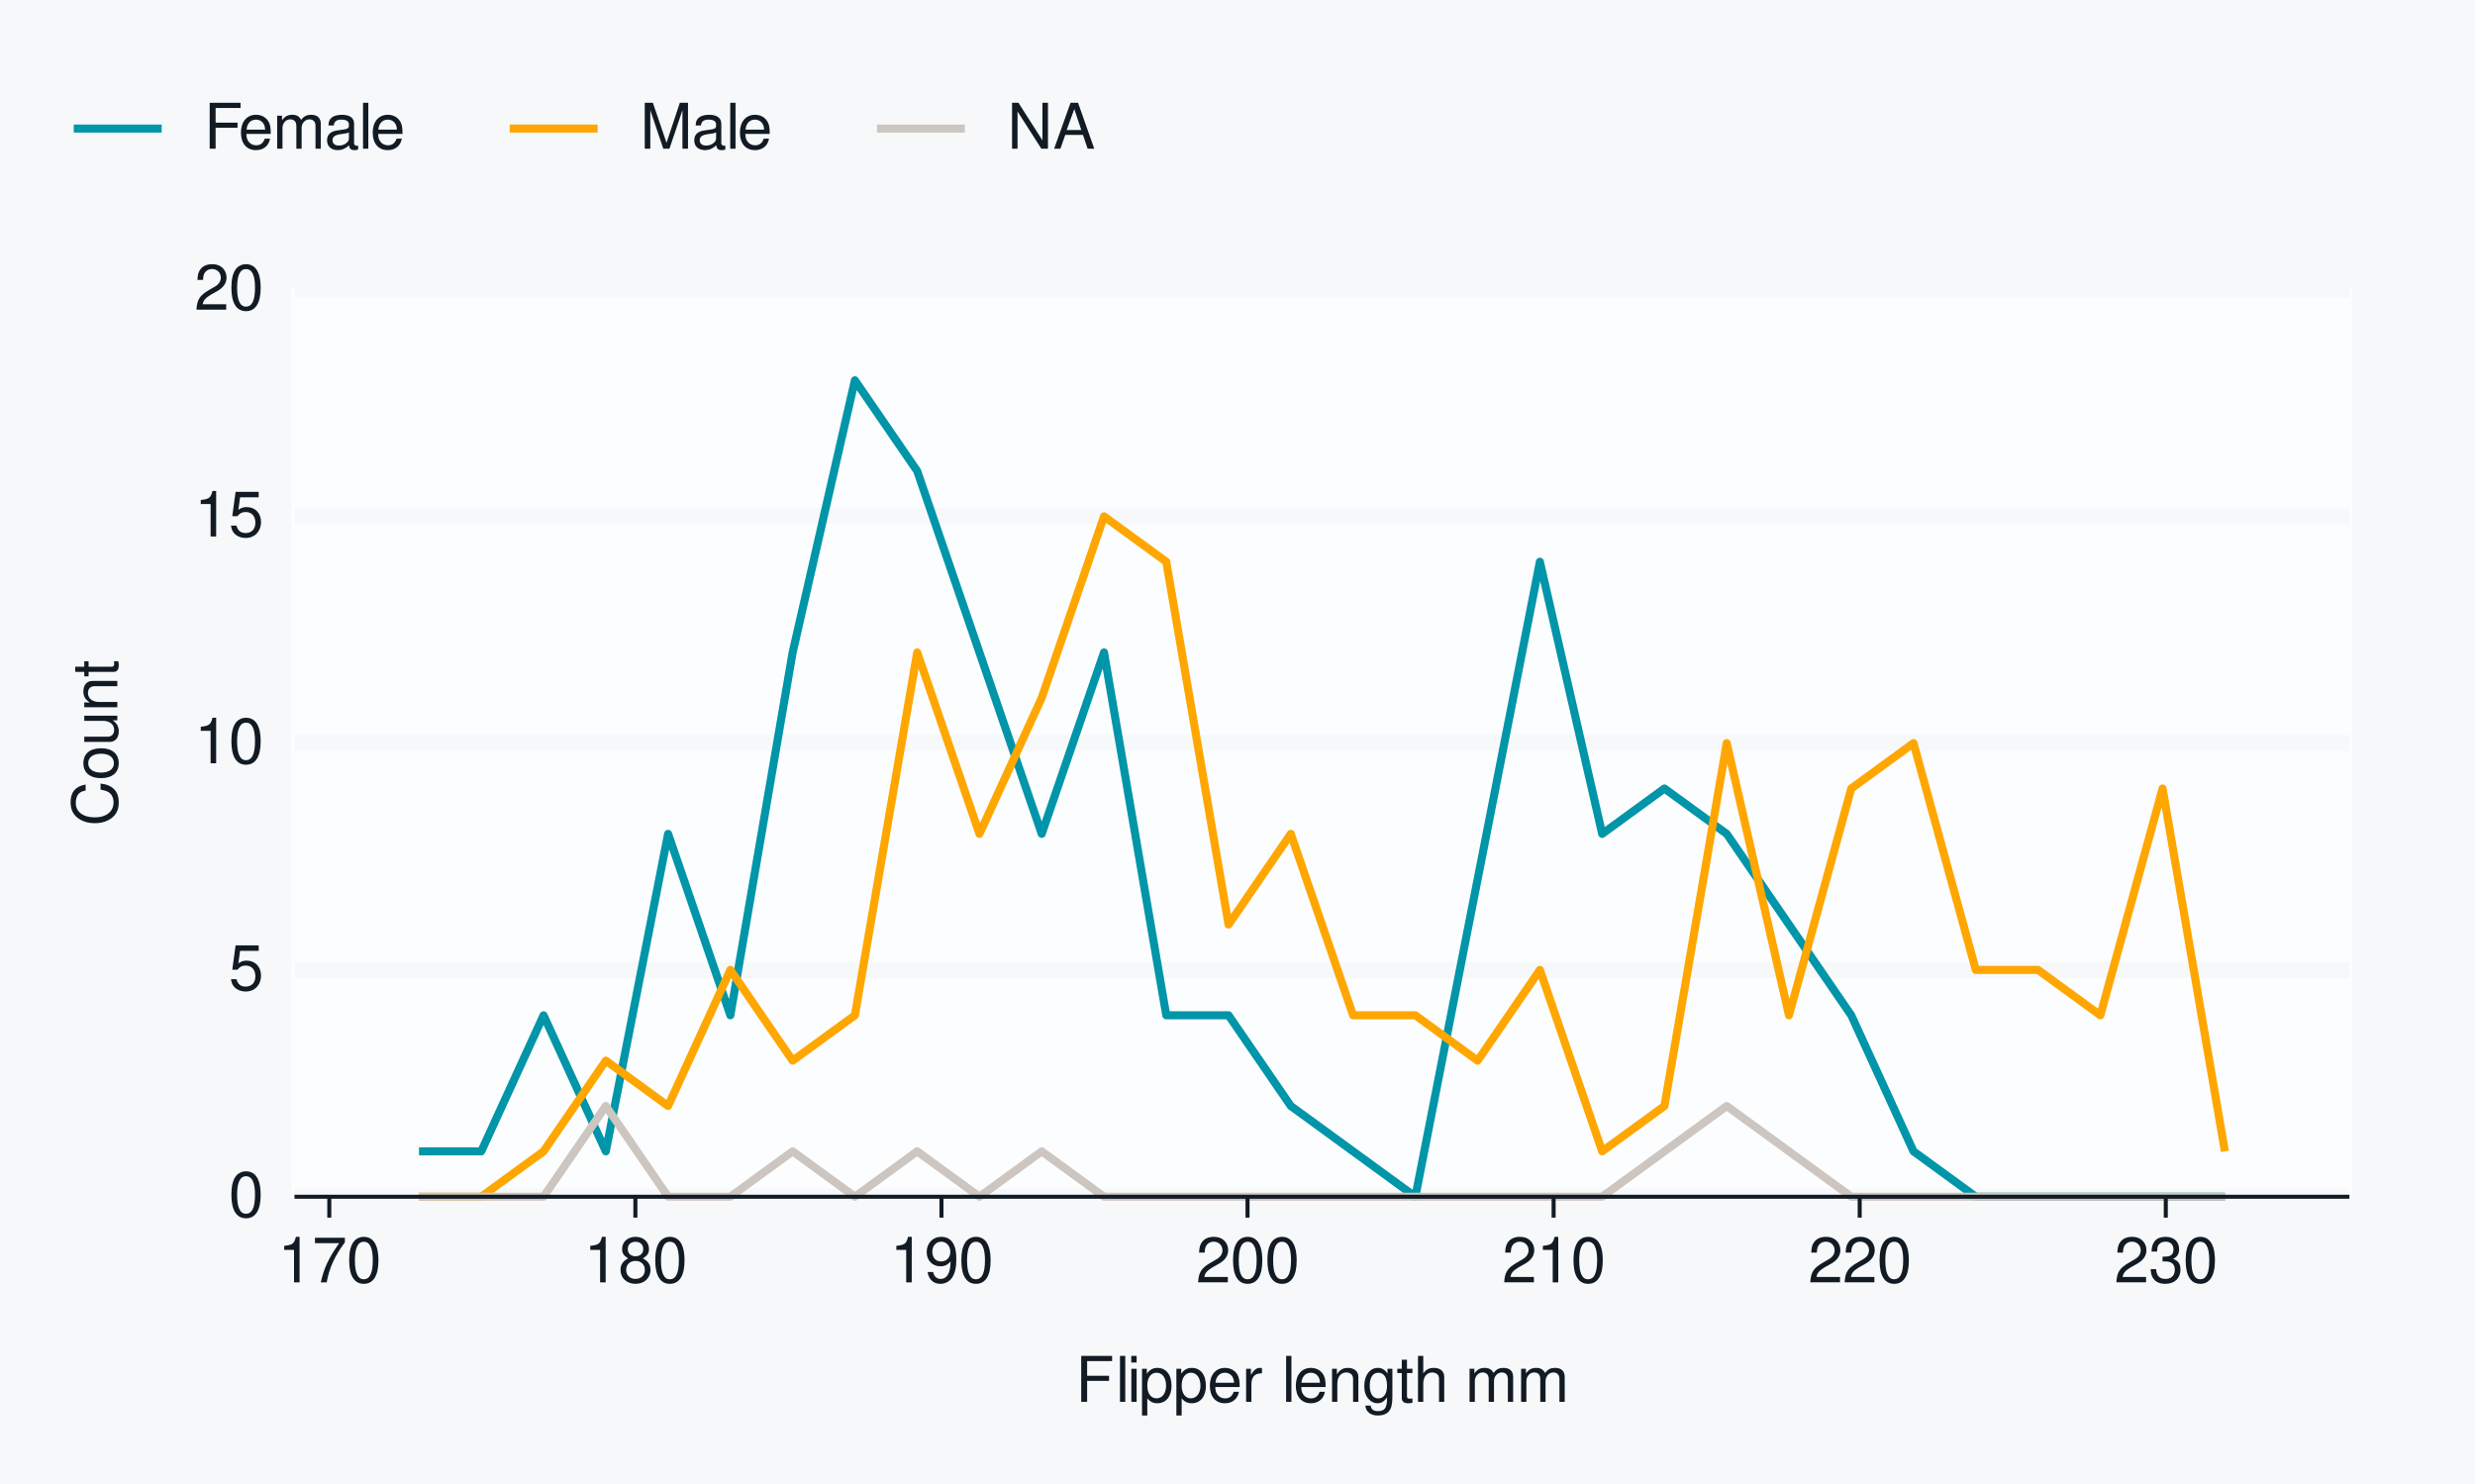
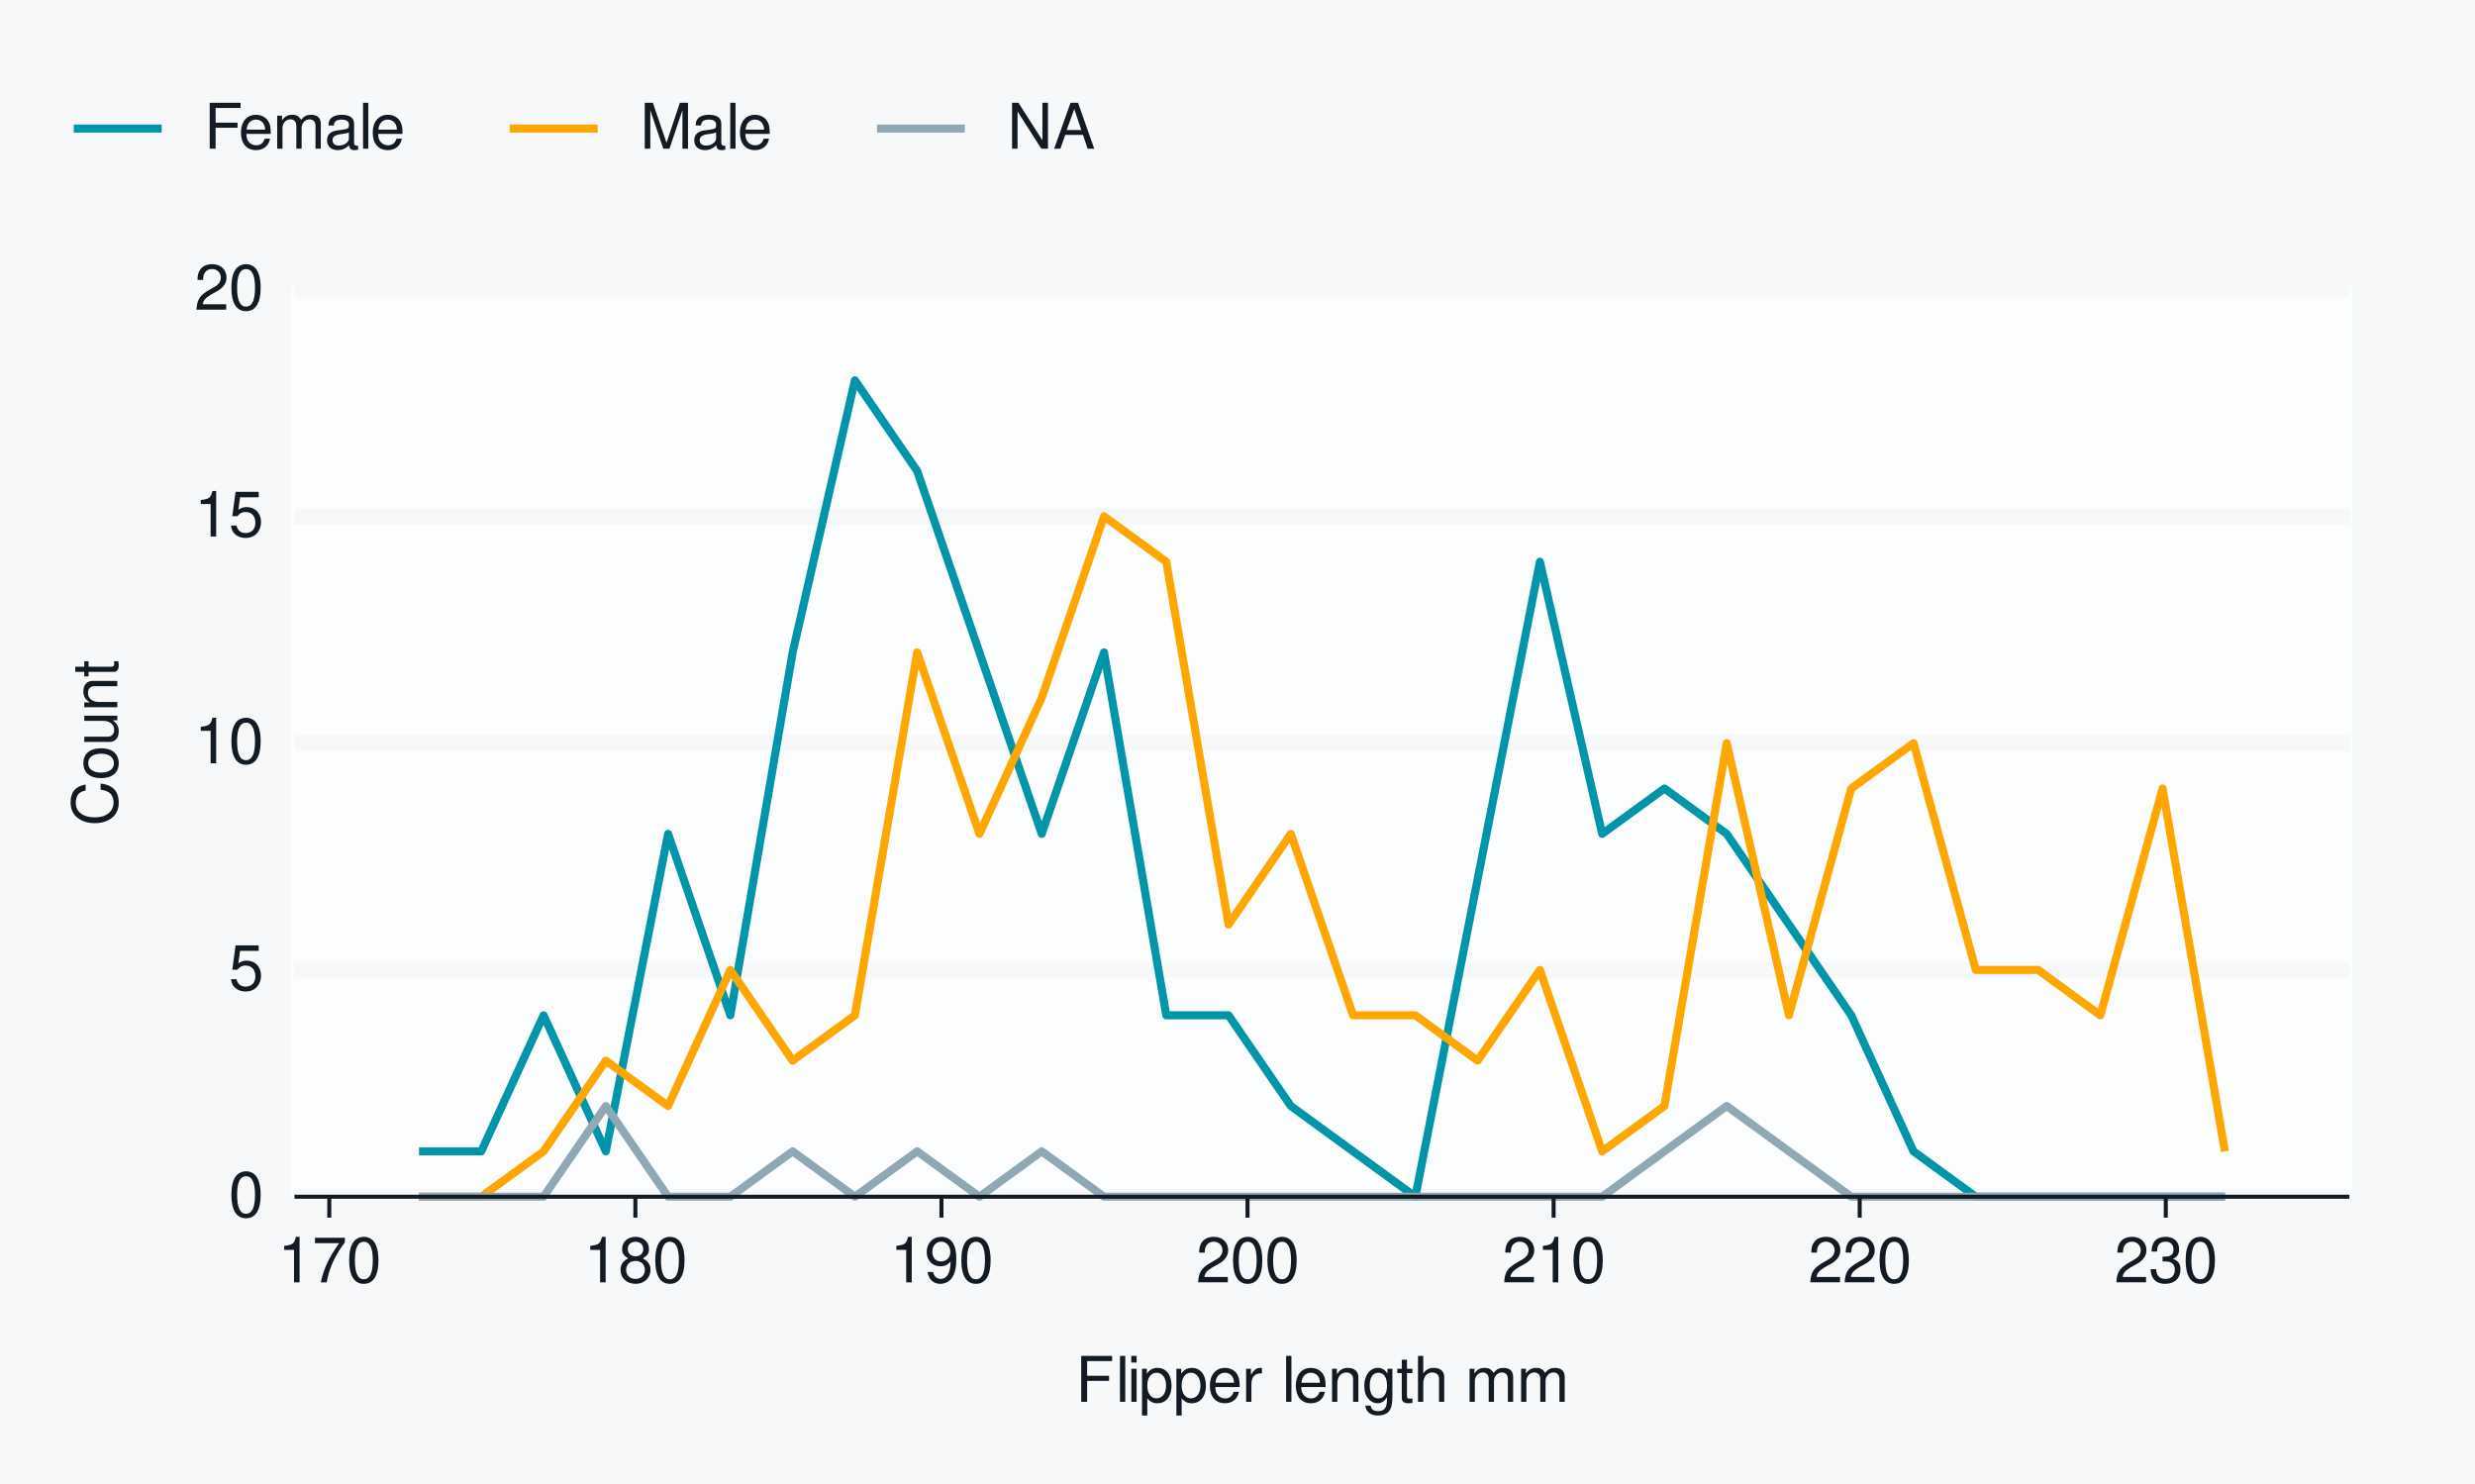
<svg xmlns="http://www.w3.org/2000/svg" xmlns:xlink="http://www.w3.org/1999/xlink" width="432pt" height="259pt" viewBox="0 0 432 259" version="1.1">
  <defs>
    <g>
      <symbol overflow="visible" id="glyph0-0">
        <path style="stroke:none;" d="" />
      </symbol>
      <symbol overflow="visible" id="glyph0-1">
        <path style="stroke:none;" d="M 3.031 -7.953 C 2.297 -7.953 1.641 -7.625 1.234 -7.078 C 0.719 -6.375 0.469 -5.328 0.469 -3.844 C 0.469 -1.172 1.359 0.25 3.031 0.25 C 4.672 0.25 5.578 -1.172 5.578 -3.781 C 5.578 -5.328 5.328 -6.359 4.812 -7.078 C 4.406 -7.641 3.766 -7.953 3.031 -7.953 Z M 3.031 -7.094 C 4.062 -7.094 4.594 -6.031 4.594 -3.875 C 4.594 -1.609 4.078 -0.547 3 -0.547 C 1.984 -0.547 1.469 -1.656 1.469 -3.844 C 1.469 -6.031 1.984 -7.094 3.031 -7.094 Z M 3.031 -7.094 " />
      </symbol>
      <symbol overflow="visible" id="glyph0-2">
        <path style="stroke:none;" d="M 5.234 -7.797 L 1.203 -7.797 L 0.625 -3.547 L 1.516 -3.547 C 1.969 -4.094 2.344 -4.281 2.953 -4.281 C 4 -4.281 4.656 -3.562 4.656 -2.406 C 4.656 -1.281 4 -0.609 2.953 -0.609 C 2.094 -0.609 1.578 -1.031 1.359 -1.906 L 0.391 -1.906 C 0.516 -1.281 0.625 -0.969 0.859 -0.688 C 1.297 -0.094 2.094 0.25 2.969 0.25 C 4.547 0.25 5.641 -0.891 5.641 -2.547 C 5.641 -4.078 4.625 -5.141 3.125 -5.141 C 2.578 -5.141 2.141 -5 1.688 -4.656 L 1.984 -6.844 L 5.234 -6.844 Z M 5.234 -7.797 " />
      </symbol>
      <symbol overflow="visible" id="glyph0-3">
        <path style="stroke:none;" d="M 2.844 -5.672 L 2.844 0 L 3.812 0 L 3.812 -7.953 L 3.172 -7.953 C 2.844 -6.734 2.625 -6.562 1.125 -6.375 L 1.125 -5.672 Z M 2.844 -5.672 " />
      </symbol>
      <symbol overflow="visible" id="glyph0-4">
        <path style="stroke:none;" d="M 5.562 -0.953 L 1.469 -0.953 C 1.562 -1.609 1.906 -2.031 2.875 -2.625 L 3.969 -3.234 C 5.062 -3.844 5.625 -4.656 5.625 -5.625 C 5.625 -6.297 5.359 -6.906 4.891 -7.344 C 4.438 -7.75 3.859 -7.953 3.125 -7.953 C 2.141 -7.953 1.391 -7.594 0.969 -6.922 C 0.688 -6.5 0.578 -6 0.547 -5.203 L 1.516 -5.203 C 1.547 -5.734 1.609 -6.062 1.75 -6.328 C 2 -6.812 2.516 -7.109 3.094 -7.109 C 3.969 -7.109 4.625 -6.469 4.625 -5.609 C 4.625 -4.969 4.266 -4.422 3.578 -4.031 L 2.562 -3.438 C 0.938 -2.5 0.469 -1.75 0.375 -0.016 L 5.562 -0.016 Z M 5.562 -0.953 " />
      </symbol>
      <symbol overflow="visible" id="glyph0-5">
        <path style="stroke:none;" d="M 5.719 -7.797 L 0.5 -7.797 L 0.5 -6.844 L 4.719 -6.844 C 2.859 -4.188 2.094 -2.562 1.516 0 L 2.547 0 C 2.984 -2.5 3.953 -4.641 5.719 -6.984 Z M 5.719 -7.797 " />
      </symbol>
      <symbol overflow="visible" id="glyph0-6">
        <path style="stroke:none;" d="M 4.297 -4.188 C 5.109 -4.688 5.375 -5.078 5.375 -5.828 C 5.375 -7.078 4.406 -7.953 3.031 -7.953 C 1.656 -7.953 0.688 -7.078 0.688 -5.844 C 0.688 -5.078 0.938 -4.703 1.734 -4.188 C 0.844 -3.734 0.406 -3.094 0.406 -2.219 C 0.406 -0.766 1.469 0.25 3.031 0.25 C 4.562 0.25 5.641 -0.766 5.641 -2.219 C 5.641 -3.094 5.203 -3.734 4.297 -4.188 Z M 3.031 -7.094 C 3.844 -7.094 4.375 -6.594 4.375 -5.812 C 4.375 -5.062 3.844 -4.562 3.031 -4.562 C 2.203 -4.562 1.672 -5.062 1.672 -5.828 C 1.672 -6.594 2.203 -7.094 3.031 -7.094 Z M 3.031 -3.75 C 4 -3.75 4.656 -3.109 4.656 -2.188 C 4.656 -1.234 4 -0.609 3 -0.609 C 2.062 -0.609 1.391 -1.25 1.391 -2.172 C 1.391 -3.125 2.047 -3.75 3.031 -3.75 Z M 3.031 -3.75 " />
      </symbol>
      <symbol overflow="visible" id="glyph0-7">
        <path style="stroke:none;" d="M 0.578 -1.812 C 0.766 -0.516 1.609 0.25 2.797 0.25 C 3.656 0.25 4.438 -0.172 4.891 -0.875 C 5.375 -1.656 5.594 -2.625 5.594 -4.062 C 5.594 -5.406 5.406 -6.266 4.938 -6.969 C 4.516 -7.609 3.828 -7.953 2.969 -7.953 C 1.484 -7.953 0.422 -6.844 0.422 -5.297 C 0.422 -3.844 1.406 -2.812 2.812 -2.812 C 3.547 -2.812 4.109 -3.062 4.594 -3.672 C 4.594 -1.688 3.969 -0.609 2.859 -0.609 C 2.172 -0.609 1.703 -1.047 1.547 -1.812 Z M 2.953 -7.109 C 3.859 -7.109 4.547 -6.344 4.547 -5.328 C 4.547 -4.344 3.891 -3.656 2.922 -3.656 C 1.984 -3.656 1.406 -4.328 1.406 -5.375 C 1.406 -6.375 2.062 -7.109 2.953 -7.109 Z M 2.953 -7.109 " />
      </symbol>
      <symbol overflow="visible" id="glyph0-8">
        <path style="stroke:none;" d="M 2.438 -3.656 L 2.953 -3.656 C 4.016 -3.656 4.578 -3.172 4.578 -2.219 C 4.578 -1.203 3.969 -0.609 2.969 -0.609 C 1.906 -0.609 1.391 -1.141 1.312 -2.312 L 0.359 -2.312 C 0.391 -1.672 0.5 -1.25 0.688 -0.906 C 1.094 -0.125 1.859 0.25 2.922 0.25 C 4.531 0.25 5.562 -0.719 5.562 -2.219 C 5.562 -3.234 5.188 -3.781 4.25 -4.109 C 4.969 -4.406 5.328 -4.969 5.328 -5.766 C 5.328 -7.125 4.438 -7.953 2.953 -7.953 C 1.391 -7.953 0.547 -7.078 0.516 -5.391 L 1.484 -5.391 C 1.5 -5.875 1.547 -6.156 1.656 -6.391 C 1.875 -6.844 2.359 -7.109 2.969 -7.109 C 3.828 -7.109 4.344 -6.594 4.344 -5.734 C 4.344 -5.172 4.141 -4.828 3.719 -4.641 C 3.453 -4.531 3.109 -4.484 2.438 -4.484 Z M 2.438 -3.656 " />
      </symbol>
      <symbol overflow="visible" id="glyph0-9">
        <path style="stroke:none;" d="M 2.016 -3.656 L 5.844 -3.656 L 5.844 -4.547 L 2.016 -4.547 L 2.016 -7.109 L 6.375 -7.109 L 6.375 -8.016 L 0.984 -8.016 L 0.984 0 L 2.016 0 Z M 2.016 -3.656 " />
      </symbol>
      <symbol overflow="visible" id="glyph0-10">
        <path style="stroke:none;" d="M 1.672 -8.016 L 0.75 -8.016 L 0.75 0 L 1.672 0 Z M 1.672 -8.016 " />
      </symbol>
      <symbol overflow="visible" id="glyph0-11">
        <path style="stroke:none;" d="M 1.656 -5.766 L 0.734 -5.766 L 0.734 0 L 1.656 0 Z M 1.656 -8.016 L 0.719 -8.016 L 0.719 -6.859 L 1.656 -6.859 Z M 1.656 -8.016 " />
      </symbol>
      <symbol overflow="visible" id="glyph0-12">
        <path style="stroke:none;" d="M 0.594 2.391 L 1.516 2.391 L 1.516 -0.609 C 2 -0.016 2.547 0.25 3.281 0.25 C 4.781 0.25 5.75 -0.953 5.75 -2.781 C 5.75 -4.719 4.812 -5.922 3.281 -5.922 C 2.5 -5.922 1.875 -5.578 1.438 -4.891 L 1.438 -5.766 L 0.594 -5.766 Z M 3.125 -5.078 C 4.141 -5.078 4.797 -4.188 4.797 -2.812 C 4.797 -1.5 4.125 -0.609 3.125 -0.609 C 2.141 -0.609 1.516 -1.484 1.516 -2.844 C 1.516 -4.188 2.141 -5.078 3.125 -5.078 Z M 3.125 -5.078 " />
      </symbol>
      <symbol overflow="visible" id="glyph0-13">
        <path style="stroke:none;" d="M 5.641 -2.578 C 5.641 -3.453 5.578 -3.984 5.406 -4.406 C 5.031 -5.359 4.156 -5.922 3.078 -5.922 C 1.469 -5.922 0.438 -4.703 0.438 -2.812 C 0.438 -0.906 1.438 0.25 3.062 0.25 C 4.375 0.25 5.297 -0.5 5.516 -1.75 L 4.594 -1.75 C 4.344 -0.984 3.828 -0.594 3.094 -0.594 C 2.516 -0.594 2.016 -0.859 1.703 -1.344 C 1.484 -1.672 1.406 -2 1.391 -2.578 Z M 1.422 -3.328 C 1.5 -4.391 2.141 -5.078 3.062 -5.078 C 4 -5.078 4.656 -4.359 4.656 -3.328 Z M 1.422 -3.328 " />
      </symbol>
      <symbol overflow="visible" id="glyph0-14">
        <path style="stroke:none;" d="M 0.766 -5.766 L 0.766 0 L 1.688 0 L 1.688 -2.984 C 1.688 -4.375 2.266 -5 3.531 -4.969 L 3.531 -5.891 C 3.375 -5.922 3.281 -5.922 3.172 -5.922 C 2.578 -5.922 2.141 -5.578 1.609 -4.719 L 1.609 -5.766 Z M 0.766 -5.766 " />
      </symbol>
      <symbol overflow="visible" id="glyph0-15">
        <path style="stroke:none;" d="" />
      </symbol>
      <symbol overflow="visible" id="glyph0-16">
        <path style="stroke:none;" d="M 0.766 -5.766 L 0.766 0 L 1.688 0 L 1.688 -3.172 C 1.688 -4.359 2.312 -5.125 3.25 -5.125 C 3.984 -5.125 4.438 -4.688 4.438 -4 L 4.438 0 L 5.359 0 L 5.359 -4.359 C 5.359 -5.312 4.641 -5.922 3.531 -5.922 C 2.672 -5.922 2.125 -5.594 1.609 -4.797 L 1.609 -5.766 Z M 0.766 -5.766 " />
      </symbol>
      <symbol overflow="visible" id="glyph0-17">
        <path style="stroke:none;" d="M 4.438 -5.766 L 4.438 -4.922 C 3.984 -5.625 3.469 -5.922 2.75 -5.922 C 1.359 -5.922 0.391 -4.625 0.391 -2.781 C 0.391 -1.812 0.609 -1.109 1.109 -0.531 C 1.547 -0.016 2.094 0.25 2.688 0.25 C 3.375 0.25 3.875 -0.062 4.359 -0.781 L 4.359 -0.484 C 4.359 1.062 3.922 1.625 2.781 1.625 C 2 1.625 1.594 1.312 1.5 0.656 L 0.578 0.656 C 0.656 1.734 1.5 2.391 2.766 2.391 C 3.609 2.391 4.312 2.125 4.688 1.656 C 5.125 1.125 5.297 0.406 5.297 -0.953 L 5.297 -5.766 Z M 2.844 -5.078 C 3.812 -5.078 4.359 -4.266 4.359 -2.812 C 4.359 -1.406 3.797 -0.594 2.844 -0.594 C 1.891 -0.594 1.344 -1.422 1.344 -2.844 C 1.344 -4.25 1.891 -5.078 2.844 -5.078 Z M 2.844 -5.078 " />
      </symbol>
      <symbol overflow="visible" id="glyph0-18">
        <path style="stroke:none;" d="M 2.797 -5.766 L 1.844 -5.766 L 1.844 -7.344 L 0.938 -7.344 L 0.938 -5.766 L 0.156 -5.766 L 0.156 -5.016 L 0.938 -5.016 L 0.938 -0.656 C 0.938 -0.062 1.328 0.25 2.047 0.25 C 2.281 0.25 2.484 0.234 2.797 0.172 L 2.797 -0.594 C 2.656 -0.562 2.547 -0.547 2.359 -0.547 C 1.953 -0.547 1.844 -0.656 1.844 -1.062 L 1.844 -5.016 L 2.797 -5.016 Z M 2.797 -5.766 " />
      </symbol>
      <symbol overflow="visible" id="glyph0-19">
        <path style="stroke:none;" d="M 0.766 -8.016 L 0.766 0 L 1.688 0 L 1.688 -3.172 C 1.688 -4.359 2.297 -5.125 3.25 -5.125 C 3.547 -5.125 3.844 -5.031 4.062 -4.875 C 4.328 -4.672 4.438 -4.406 4.438 -4 L 4.438 0 L 5.344 0 L 5.344 -4.359 C 5.344 -5.328 4.656 -5.922 3.531 -5.922 C 2.719 -5.922 2.219 -5.672 1.688 -4.969 L 1.688 -8.016 Z M 0.766 -8.016 " />
      </symbol>
      <symbol overflow="visible" id="glyph0-20">
        <path style="stroke:none;" d="M 0.766 -5.766 L 0.766 0 L 1.688 0 L 1.688 -3.625 C 1.688 -4.453 2.297 -5.125 3.047 -5.125 C 3.734 -5.125 4.109 -4.703 4.109 -3.969 L 4.109 0 L 5.031 0 L 5.031 -3.625 C 5.031 -4.453 5.641 -5.125 6.391 -5.125 C 7.062 -5.125 7.453 -4.703 7.453 -3.969 L 7.453 0 L 8.375 0 L 8.375 -4.328 C 8.375 -5.359 7.781 -5.922 6.703 -5.922 C 5.938 -5.922 5.484 -5.703 4.938 -5.047 C 4.594 -5.672 4.141 -5.922 3.391 -5.922 C 2.625 -5.922 2.094 -5.641 1.609 -4.953 L 1.609 -5.766 Z M 0.766 -5.766 " />
      </symbol>
      <symbol overflow="visible" id="glyph0-21">
        <path style="stroke:none;" d="M 5.891 -0.531 C 5.781 -0.516 5.734 -0.516 5.688 -0.516 C 5.375 -0.516 5.188 -0.688 5.188 -0.969 L 5.188 -4.359 C 5.188 -5.375 4.438 -5.922 3.031 -5.922 C 2.172 -5.922 1.5 -5.688 1.109 -5.266 C 0.844 -4.969 0.734 -4.625 0.719 -4.062 L 1.641 -4.062 C 1.719 -4.766 2.141 -5.078 2.984 -5.078 C 3.828 -5.078 4.281 -4.781 4.281 -4.219 L 4.281 -3.984 C 4.266 -3.594 4.062 -3.438 3.328 -3.344 C 2.031 -3.172 1.828 -3.141 1.469 -2.984 C 0.797 -2.703 0.469 -2.203 0.469 -1.453 C 0.469 -0.406 1.188 0.25 2.359 0.25 C 3.078 0.25 3.656 0 4.312 -0.594 C 4.375 0 4.656 0.25 5.266 0.25 C 5.453 0.25 5.578 0.234 5.891 0.156 Z M 4.281 -1.812 C 4.281 -1.5 4.188 -1.312 3.922 -1.062 C 3.547 -0.719 3.094 -0.547 2.547 -0.547 C 1.844 -0.547 1.422 -0.891 1.422 -1.469 C 1.422 -2.078 1.812 -2.391 2.812 -2.531 C 3.781 -2.656 3.969 -2.703 4.281 -2.844 Z M 4.281 -1.812 " />
      </symbol>
      <symbol overflow="visible" id="glyph0-22">
        <path style="stroke:none;" d="M 5.141 0 L 7.406 -6.719 L 7.406 0 L 8.375 0 L 8.375 -8.016 L 6.953 -8.016 L 4.625 -1.031 L 2.25 -8.016 L 0.828 -8.016 L 0.828 0 L 1.797 0 L 1.797 -6.719 L 4.062 0 Z M 5.141 0 " />
      </symbol>
      <symbol overflow="visible" id="glyph0-23">
        <path style="stroke:none;" d="M 7.109 -8.016 L 6.141 -8.016 L 6.141 -1.469 L 1.953 -8.016 L 0.844 -8.016 L 0.844 0 L 1.797 0 L 1.797 -6.5 L 5.953 0 L 7.109 0 Z M 7.109 -8.016 " />
      </symbol>
      <symbol overflow="visible" id="glyph0-24">
        <path style="stroke:none;" d="M 5.219 -2.406 L 6.031 0 L 7.188 0 L 4.359 -8.016 L 3.047 -8.016 L 0.188 0 L 1.281 0 L 2.125 -2.406 Z M 4.922 -3.266 L 2.375 -3.266 L 3.703 -6.922 Z M 4.922 -3.266 " />
      </symbol>
      <symbol overflow="visible" id="glyph1-0">
        <path style="stroke:none;" d="" />
      </symbol>
      <symbol overflow="visible" id="glyph1-1">
        <path style="stroke:none;" d="M -5.531 -7.281 C -7.297 -6.969 -8.156 -5.953 -8.156 -4.188 C -8.156 -3.109 -7.812 -2.25 -7.156 -1.656 C -6.359 -0.922 -5.219 -0.531 -3.922 -0.531 C -2.594 -0.531 -1.469 -0.938 -0.688 -1.688 C -0.047 -2.312 0.25 -3.109 0.25 -4.141 C 0.25 -6.109 -0.797 -7.203 -2.922 -7.453 L -2.922 -6.391 C -2.375 -6.297 -2 -6.188 -1.688 -6.031 C -1.016 -5.703 -0.656 -5.016 -0.656 -4.156 C -0.656 -2.562 -1.922 -1.547 -3.922 -1.547 C -5.984 -1.547 -7.25 -2.516 -7.25 -4.062 C -7.25 -4.719 -7.062 -5.328 -6.75 -5.656 C -6.469 -5.953 -6.141 -6.109 -5.531 -6.234 Z M -5.531 -7.281 " />
      </symbol>
      <symbol overflow="visible" id="glyph1-2">
        <path style="stroke:none;" d="M -5.922 -2.984 C -5.922 -1.359 -4.781 -0.391 -2.844 -0.391 C -0.891 -0.391 0.25 -1.359 0.25 -3 C 0.25 -4.625 -0.906 -5.609 -2.797 -5.609 C -4.797 -5.609 -5.922 -4.656 -5.922 -2.984 Z M -5.078 -3 C -5.078 -4.031 -4.234 -4.656 -2.812 -4.656 C -1.438 -4.656 -0.594 -4.016 -0.594 -3 C -0.594 -1.984 -1.438 -1.359 -2.844 -1.359 C -4.234 -1.359 -5.078 -1.984 -5.078 -3 Z M -5.078 -3 " />
      </symbol>
      <symbol overflow="visible" id="glyph1-3">
        <path style="stroke:none;" d="M 0 -5.297 L -5.766 -5.297 L -5.766 -4.391 L -2.5 -4.391 C -1.312 -4.391 -0.547 -3.766 -0.547 -2.812 C -0.547 -2.094 -0.984 -1.625 -1.688 -1.625 L -5.766 -1.625 L -5.766 -0.719 L -1.312 -0.719 C -0.359 -0.719 0.25 -1.438 0.25 -2.547 C 0.25 -3.406 -0.047 -3.938 -0.797 -4.484 L 0 -4.484 Z M 0 -5.297 " />
      </symbol>
      <symbol overflow="visible" id="glyph1-4">
        <path style="stroke:none;" d="M -5.766 -0.766 L 0 -0.766 L 0 -1.688 L -3.172 -1.688 C -4.359 -1.688 -5.125 -2.312 -5.125 -3.25 C -5.125 -3.984 -4.688 -4.438 -4 -4.438 L 0 -4.438 L 0 -5.359 L -4.359 -5.359 C -5.312 -5.359 -5.922 -4.641 -5.922 -3.531 C -5.922 -2.672 -5.594 -2.125 -4.797 -1.609 L -5.766 -1.609 Z M -5.766 -0.766 " />
      </symbol>
      <symbol overflow="visible" id="glyph1-5">
        <path style="stroke:none;" d="M -5.766 -2.797 L -5.766 -1.844 L -7.344 -1.844 L -7.344 -0.938 L -5.766 -0.938 L -5.766 -0.156 L -5.016 -0.156 L -5.016 -0.938 L -0.656 -0.938 C -0.062 -0.938 0.25 -1.328 0.25 -2.047 C 0.25 -2.281 0.234 -2.484 0.172 -2.797 L -0.594 -2.797 C -0.562 -2.656 -0.547 -2.547 -0.547 -2.359 C -0.547 -1.953 -0.656 -1.844 -1.062 -1.844 L -5.016 -1.844 L -5.016 -2.797 Z M -5.766 -2.797 " />
      </symbol>
    </g>
  </defs>
  <g id="surface141">
    <rect x="0" y="0" width="432" height="259" style="fill:rgb(96.471%,97.255%,98.039%);fill-opacity:1;stroke:none;" />
    <path style="fill:none;stroke-width:1.067;stroke-linecap:round;stroke-linejoin:round;stroke:rgb(96.471%,97.255%,98.039%);stroke-opacity:1;stroke-miterlimit:10;" d="M 0 259 L 432 259 L 432 0 L 0 0 Z M 0 259 " />
    <path style="fill-rule:nonzero;fill:rgb(98.824%,99.216%,99.608%);fill-opacity:1;stroke-width:1.067;stroke-linecap:round;stroke-linejoin:round;stroke:rgb(98.824%,99.216%,99.608%);stroke-opacity:1;stroke-miterlimit:10;" d="M 51.398 208.883 L 410.082 208.883 L 410.082 50.547 L 51.398 50.547 Z M 51.398 208.883 " />
    <path style="fill:none;stroke-width:2.838;stroke-linecap:butt;stroke-linejoin:round;stroke:rgb(96.471%,97.255%,98.039%);stroke-opacity:1;stroke-miterlimit:10;" d="M 51.398 208.883 L 410.082 208.883 " />
    <path style="fill:none;stroke-width:2.838;stroke-linecap:butt;stroke-linejoin:round;stroke:rgb(96.471%,97.255%,98.039%);stroke-opacity:1;stroke-miterlimit:10;" d="M 51.398 169.297 L 410.082 169.297 " />
    <path style="fill:none;stroke-width:2.838;stroke-linecap:butt;stroke-linejoin:round;stroke:rgb(96.471%,97.255%,98.039%);stroke-opacity:1;stroke-miterlimit:10;" d="M 51.398 129.715 L 410.082 129.715 " />
    <path style="fill:none;stroke-width:2.838;stroke-linecap:butt;stroke-linejoin:round;stroke:rgb(96.471%,97.255%,98.039%);stroke-opacity:1;stroke-miterlimit:10;" d="M 51.398 90.129 L 410.082 90.129 " />
    <path style="fill:none;stroke-width:2.838;stroke-linecap:butt;stroke-linejoin:round;stroke:rgb(96.471%,97.255%,98.039%);stroke-opacity:1;stroke-miterlimit:10;" d="M 51.398 50.547 L 410.082 50.547 " />
    <path style="fill:none;stroke-width:1.408;stroke-linecap:butt;stroke-linejoin:round;stroke:rgb(0%,58.431%,65.882%);stroke-opacity:1;stroke-miterlimit:10;" d="M 73.137 200.965 L 84.004 200.965 L 94.875 177.215 L 105.742 200.965 L 116.613 145.547 L 127.48 177.215 L 138.352 113.879 L 149.219 66.379 L 160.09 82.215 L 170.957 113.879 L 181.828 145.547 L 192.699 113.879 L 203.566 177.215 L 214.438 177.215 L 225.305 193.047 L 236.176 200.965 L 247.043 208.883 L 257.914 153.465 L 268.781 98.047 L 279.652 145.547 L 290.52 137.629 L 301.391 145.547 L 312.258 161.379 L 323.129 177.215 L 333.996 200.965 L 344.867 208.883 L 388.344 208.883 " />
    <path style="fill:none;stroke-width:1.408;stroke-linecap:butt;stroke-linejoin:round;stroke:rgb(100%,65.098%,0%);stroke-opacity:1;stroke-miterlimit:10;" d="M 73.137 208.883 L 84.004 208.883 L 94.875 200.965 L 105.742 185.133 L 116.613 193.047 L 127.48 169.297 L 138.352 185.133 L 149.219 177.215 L 160.09 113.879 L 170.957 145.547 L 181.828 121.797 L 192.699 90.129 L 203.566 98.047 L 214.438 161.379 L 225.305 145.547 L 236.176 177.215 L 247.043 177.215 L 257.914 185.133 L 268.781 169.297 L 279.652 200.965 L 290.52 193.047 L 301.391 129.715 L 312.258 177.215 L 323.129 137.629 L 333.996 129.715 L 344.867 169.297 L 355.734 169.297 L 366.605 177.215 L 377.473 137.629 L 388.344 200.965 " />
-     <path style="fill:none;stroke-width:1.408;stroke-linecap:butt;stroke-linejoin:round;stroke:rgb(80.392%,77.255%,74.902%);stroke-opacity:1;stroke-miterlimit:10;" d="M 73.137 208.883 L 94.875 208.883 L 105.742 193.047 L 116.613 208.883 L 127.48 208.883 L 138.352 200.965 L 149.219 208.883 L 160.09 200.965 L 170.957 208.883 L 181.828 200.965 L 192.699 208.883 L 279.652 208.883 L 290.52 200.965 L 301.391 193.047 L 312.258 200.965 L 323.129 208.883 L 388.344 208.883 " />
+     <path style="fill:none;stroke-width:1.408;stroke-linecap:butt;stroke-linejoin:round;stroke:rgb(56.078%,65.882%,70.588%);stroke-opacity:1;stroke-miterlimit:10;" d="M 73.137 208.883 L 94.875 208.883 L 105.742 193.047 L 116.613 208.883 L 127.48 208.883 L 138.352 200.965 L 149.219 208.883 L 160.09 200.965 L 170.957 208.883 L 181.828 200.965 L 192.699 208.883 L 279.652 208.883 L 290.52 200.965 L 301.391 193.047 L 312.258 200.965 L 323.129 208.883 L 388.344 208.883 " />
    <g style="fill:rgb(7.059%,10.588%,14.118%);fill-opacity:1;">
      <use xlink:href="#glyph0-1" x="39.918" y="212.401" />
    </g>
    <g style="fill:rgb(7.059%,10.588%,14.118%);fill-opacity:1;">
      <use xlink:href="#glyph0-2" x="39.918" y="172.815" />
    </g>
    <g style="fill:rgb(7.059%,10.588%,14.118%);fill-opacity:1;">
      <use xlink:href="#glyph0-3" x="33.918" y="133.233" />
      <use xlink:href="#glyph0-1" x="39.918" y="133.233" />
    </g>
    <g style="fill:rgb(7.059%,10.588%,14.118%);fill-opacity:1;">
      <use xlink:href="#glyph0-3" x="33.918" y="93.647" />
      <use xlink:href="#glyph0-2" x="39.918" y="93.647" />
    </g>
    <g style="fill:rgb(7.059%,10.588%,14.118%);fill-opacity:1;">
      <use xlink:href="#glyph0-4" x="33.918" y="54.065" />
      <use xlink:href="#glyph0-1" x="39.918" y="54.065" />
    </g>
    <path style="fill:none;stroke-width:0.704;stroke-linecap:butt;stroke-linejoin:round;stroke:rgb(7.059%,10.588%,14.118%);stroke-opacity:1;stroke-miterlimit:10;" d="M 51.398 208.883 L 410.082 208.883 " />
    <path style="fill:none;stroke-width:0.704;stroke-linecap:butt;stroke-linejoin:round;stroke:rgb(7.059%,10.588%,14.118%);stroke-opacity:1;stroke-miterlimit:10;" d="M 57.477 212.535 L 57.477 208.883 " />
    <path style="fill:none;stroke-width:0.704;stroke-linecap:butt;stroke-linejoin:round;stroke:rgb(7.059%,10.588%,14.118%);stroke-opacity:1;stroke-miterlimit:10;" d="M 110.902 212.535 L 110.902 208.883 " />
    <path style="fill:none;stroke-width:0.704;stroke-linecap:butt;stroke-linejoin:round;stroke:rgb(7.059%,10.588%,14.118%);stroke-opacity:1;stroke-miterlimit:10;" d="M 164.328 212.535 L 164.328 208.883 " />
    <path style="fill:none;stroke-width:0.704;stroke-linecap:butt;stroke-linejoin:round;stroke:rgb(7.059%,10.588%,14.118%);stroke-opacity:1;stroke-miterlimit:10;" d="M 217.75 212.535 L 217.75 208.883 " />
    <path style="fill:none;stroke-width:0.704;stroke-linecap:butt;stroke-linejoin:round;stroke:rgb(7.059%,10.588%,14.118%);stroke-opacity:1;stroke-miterlimit:10;" d="M 271.176 212.535 L 271.176 208.883 " />
    <path style="fill:none;stroke-width:0.704;stroke-linecap:butt;stroke-linejoin:round;stroke:rgb(7.059%,10.588%,14.118%);stroke-opacity:1;stroke-miterlimit:10;" d="M 324.602 212.535 L 324.602 208.883 " />
    <path style="fill:none;stroke-width:0.704;stroke-linecap:butt;stroke-linejoin:round;stroke:rgb(7.059%,10.588%,14.118%);stroke-opacity:1;stroke-miterlimit:10;" d="M 378.027 212.535 L 378.027 208.883 " />
    <g style="fill:rgb(7.059%,10.588%,14.118%);fill-opacity:1;">
      <use xlink:href="#glyph0-3" x="48.477" y="223.839" />
      <use xlink:href="#glyph0-5" x="54.477" y="223.839" />
      <use xlink:href="#glyph0-1" x="60.477" y="223.839" />
    </g>
    <g style="fill:rgb(7.059%,10.588%,14.118%);fill-opacity:1;">
      <use xlink:href="#glyph0-3" x="101.902" y="223.839" />
      <use xlink:href="#glyph0-6" x="107.902" y="223.839" />
      <use xlink:href="#glyph0-1" x="113.902" y="223.839" />
    </g>
    <g style="fill:rgb(7.059%,10.588%,14.118%);fill-opacity:1;">
      <use xlink:href="#glyph0-3" x="155.328" y="223.839" />
      <use xlink:href="#glyph0-7" x="161.328" y="223.839" />
      <use xlink:href="#glyph0-1" x="167.328" y="223.839" />
    </g>
    <g style="fill:rgb(7.059%,10.588%,14.118%);fill-opacity:1;">
      <use xlink:href="#glyph0-4" x="208.75" y="223.839" />
      <use xlink:href="#glyph0-1" x="214.75" y="223.839" />
      <use xlink:href="#glyph0-1" x="220.75" y="223.839" />
    </g>
    <g style="fill:rgb(7.059%,10.588%,14.118%);fill-opacity:1;">
      <use xlink:href="#glyph0-4" x="262.176" y="223.839" />
      <use xlink:href="#glyph0-3" x="268.176" y="223.839" />
      <use xlink:href="#glyph0-1" x="274.176" y="223.839" />
    </g>
    <g style="fill:rgb(7.059%,10.588%,14.118%);fill-opacity:1;">
      <use xlink:href="#glyph0-4" x="315.602" y="223.839" />
      <use xlink:href="#glyph0-4" x="321.602" y="223.839" />
      <use xlink:href="#glyph0-1" x="327.602" y="223.839" />
    </g>
    <g style="fill:rgb(7.059%,10.588%,14.118%);fill-opacity:1;">
      <use xlink:href="#glyph0-4" x="369.027" y="223.839" />
      <use xlink:href="#glyph0-8" x="375.027" y="223.839" />
      <use xlink:href="#glyph0-1" x="381.027" y="223.839" />
    </g>
    <g style="fill:rgb(7.059%,10.588%,14.118%);fill-opacity:1;">
      <use xlink:href="#glyph0-9" x="187.738" y="244.683" />
      <use xlink:href="#glyph0-10" x="194.738" y="244.683" />
      <use xlink:href="#glyph0-11" x="196.738" y="244.683" />
      <use xlink:href="#glyph0-12" x="198.738" y="244.683" />
      <use xlink:href="#glyph0-12" x="204.738" y="244.683" />
      <use xlink:href="#glyph0-13" x="210.738" y="244.683" />
      <use xlink:href="#glyph0-14" x="216.738" y="244.683" />
      <use xlink:href="#glyph0-15" x="220.738" y="244.683" />
      <use xlink:href="#glyph0-10" x="223.738" y="244.683" />
      <use xlink:href="#glyph0-13" x="225.738" y="244.683" />
      <use xlink:href="#glyph0-16" x="231.738" y="244.683" />
      <use xlink:href="#glyph0-17" x="237.738" y="244.683" />
      <use xlink:href="#glyph0-18" x="243.738" y="244.683" />
      <use xlink:href="#glyph0-19" x="246.738" y="244.683" />
      <use xlink:href="#glyph0-15" x="252.738" y="244.683" />
      <use xlink:href="#glyph0-20" x="255.738" y="244.683" />
      <use xlink:href="#glyph0-20" x="264.738" y="244.683" />
    </g>
    <g style="fill:rgb(7.059%,10.588%,14.118%);fill-opacity:1;">
      <use xlink:href="#glyph1-1" x="20.476" y="144.215" />
      <use xlink:href="#glyph1-2" x="20.476" y="136.215" />
      <use xlink:href="#glyph1-3" x="20.476" y="130.215" />
      <use xlink:href="#glyph1-4" x="20.476" y="124.215" />
      <use xlink:href="#glyph1-5" x="20.476" y="118.215" />
    </g>
    <path style="fill-rule:nonzero;fill:rgb(96.471%,97.255%,98.039%);fill-opacity:1;stroke-width:1.067;stroke-linecap:round;stroke-linejoin:round;stroke:rgb(96.471%,97.255%,98.039%);stroke-opacity:1;stroke-miterlimit:10;" d="M 10.957 39.398 L 218.203 39.398 L 218.203 27.398 L 10.957 27.398 Z M 10.957 39.398 " />
    <path style="fill-rule:nonzero;fill:rgb(96.471%,97.255%,98.039%);fill-opacity:1;stroke-width:1.067;stroke-linecap:round;stroke-linejoin:round;stroke:rgb(96.471%,97.255%,98.039%);stroke-opacity:1;stroke-miterlimit:10;" d="M 10.957 33.918 L 30.137 33.918 L 30.137 10.961 L 10.957 10.961 Z M 10.957 33.918 " />
    <path style="fill:none;stroke-width:1.408;stroke-linecap:butt;stroke-linejoin:round;stroke:rgb(0%,58.431%,65.882%);stroke-opacity:1;stroke-miterlimit:10;" d="M 12.875 22.438 L 28.219 22.438 " />
    <path style="fill-rule:nonzero;fill:rgb(96.471%,97.255%,98.039%);fill-opacity:1;stroke-width:1.067;stroke-linecap:round;stroke-linejoin:round;stroke:rgb(96.471%,97.255%,98.039%);stroke-opacity:1;stroke-miterlimit:10;" d="M 87.055 33.918 L 106.234 33.918 L 106.234 10.961 L 87.055 10.961 Z M 87.055 33.918 " />
    <path style="fill:none;stroke-width:1.408;stroke-linecap:butt;stroke-linejoin:round;stroke:rgb(100%,65.098%,0%);stroke-opacity:1;stroke-miterlimit:10;" d="M 88.973 22.438 L 104.316 22.438 " />
    <path style="fill-rule:nonzero;fill:rgb(96.471%,97.255%,98.039%);fill-opacity:1;stroke-width:1.067;stroke-linecap:round;stroke-linejoin:round;stroke:rgb(96.471%,97.255%,98.039%);stroke-opacity:1;stroke-miterlimit:10;" d="M 151.152 33.918 L 170.332 33.918 L 170.332 10.961 L 151.152 10.961 Z M 151.152 33.918 " />
-     <path style="fill:none;stroke-width:1.408;stroke-linecap:butt;stroke-linejoin:round;stroke:rgb(80.392%,77.255%,74.902%);stroke-opacity:1;stroke-miterlimit:10;" d="M 153.07 22.438 L 168.41 22.438 " />
+     <path style="fill:none;stroke-width:1.408;stroke-linecap:butt;stroke-linejoin:round;stroke:rgb(56.078%,65.882%,70.588%);stroke-opacity:1;stroke-miterlimit:10;" d="M 153.07 22.438 L 168.41 22.438 " />
    <g style="fill:rgb(7.059%,10.588%,14.118%);fill-opacity:1;">
      <use xlink:href="#glyph0-9" x="35.617" y="25.956" />
      <use xlink:href="#glyph0-13" x="41.617" y="25.956" />
      <use xlink:href="#glyph0-20" x="47.617" y="25.956" />
      <use xlink:href="#glyph0-21" x="56.617" y="25.956" />
      <use xlink:href="#glyph0-10" x="62.617" y="25.956" />
      <use xlink:href="#glyph0-13" x="64.617" y="25.956" />
    </g>
    <g style="fill:rgb(7.059%,10.588%,14.118%);fill-opacity:1;">
      <use xlink:href="#glyph0-22" x="111.711" y="25.956" />
      <use xlink:href="#glyph0-21" x="120.711" y="25.956" />
      <use xlink:href="#glyph0-10" x="126.711" y="25.956" />
      <use xlink:href="#glyph0-13" x="128.711" y="25.956" />
    </g>
    <g style="fill:rgb(7.059%,10.588%,14.118%);fill-opacity:1;">
      <use xlink:href="#glyph0-23" x="175.809" y="25.956" />
      <use xlink:href="#glyph0-24" x="183.809" y="25.956" />
    </g>
  </g>
</svg>
